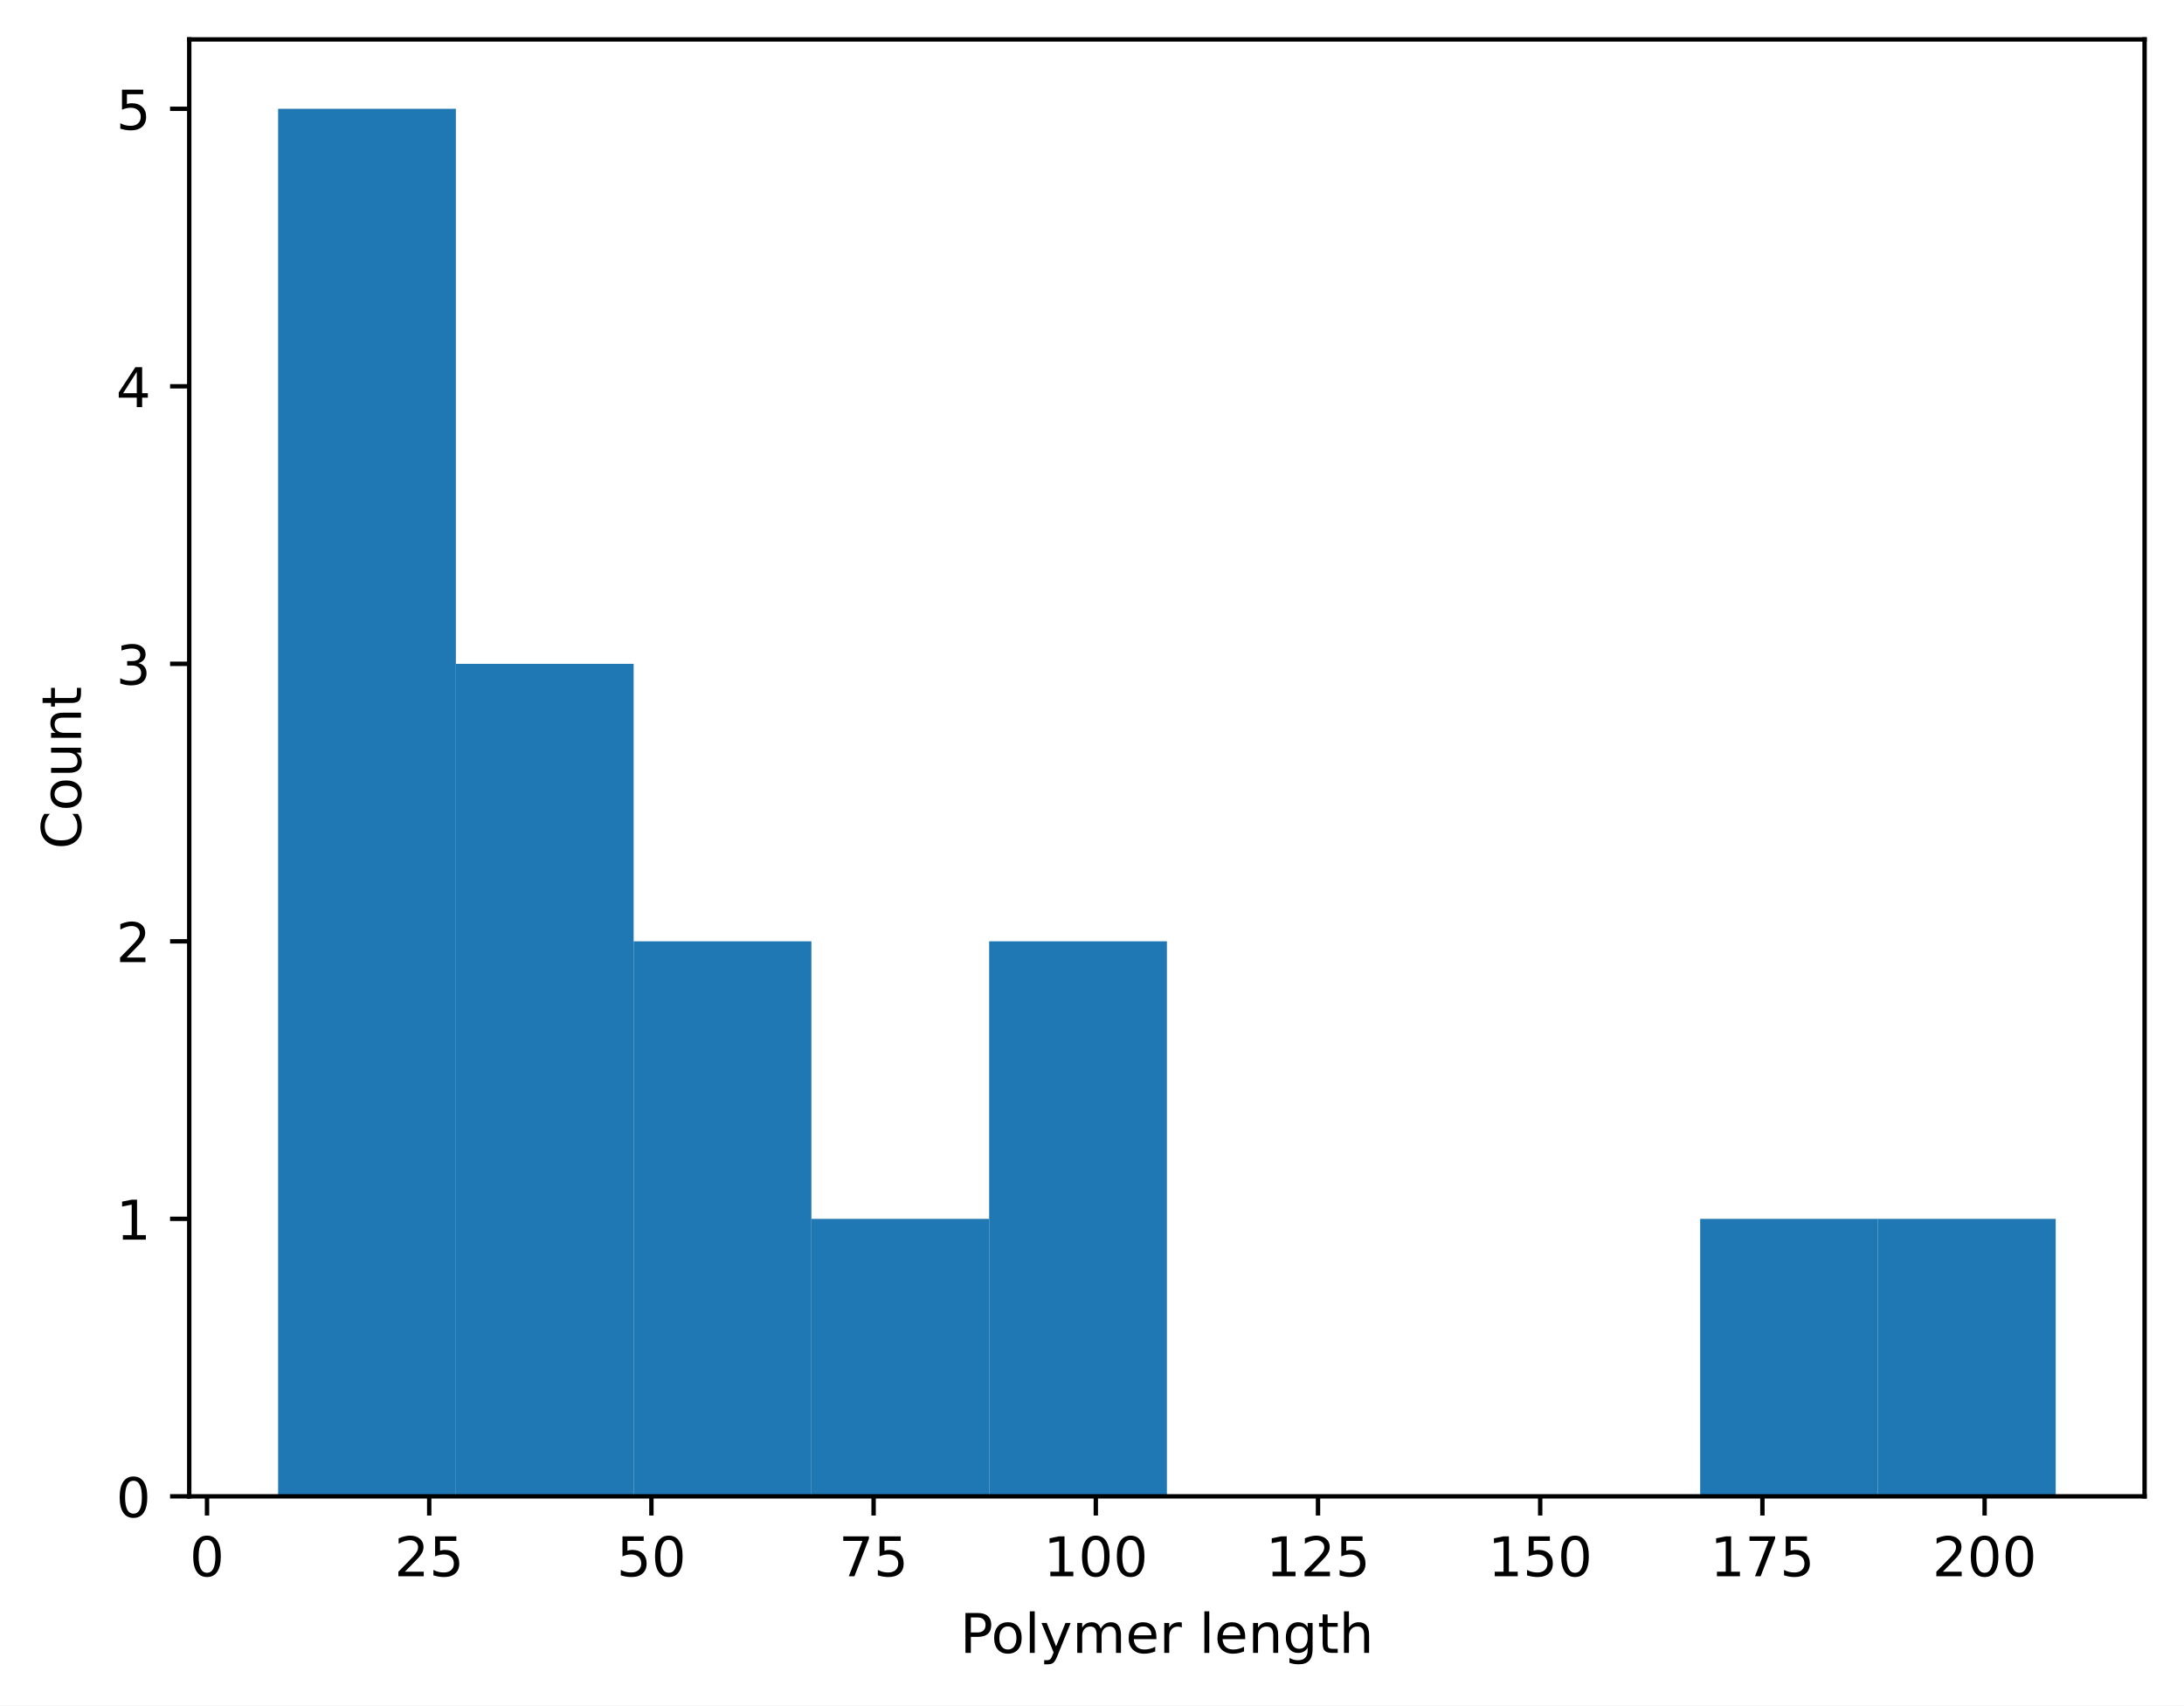
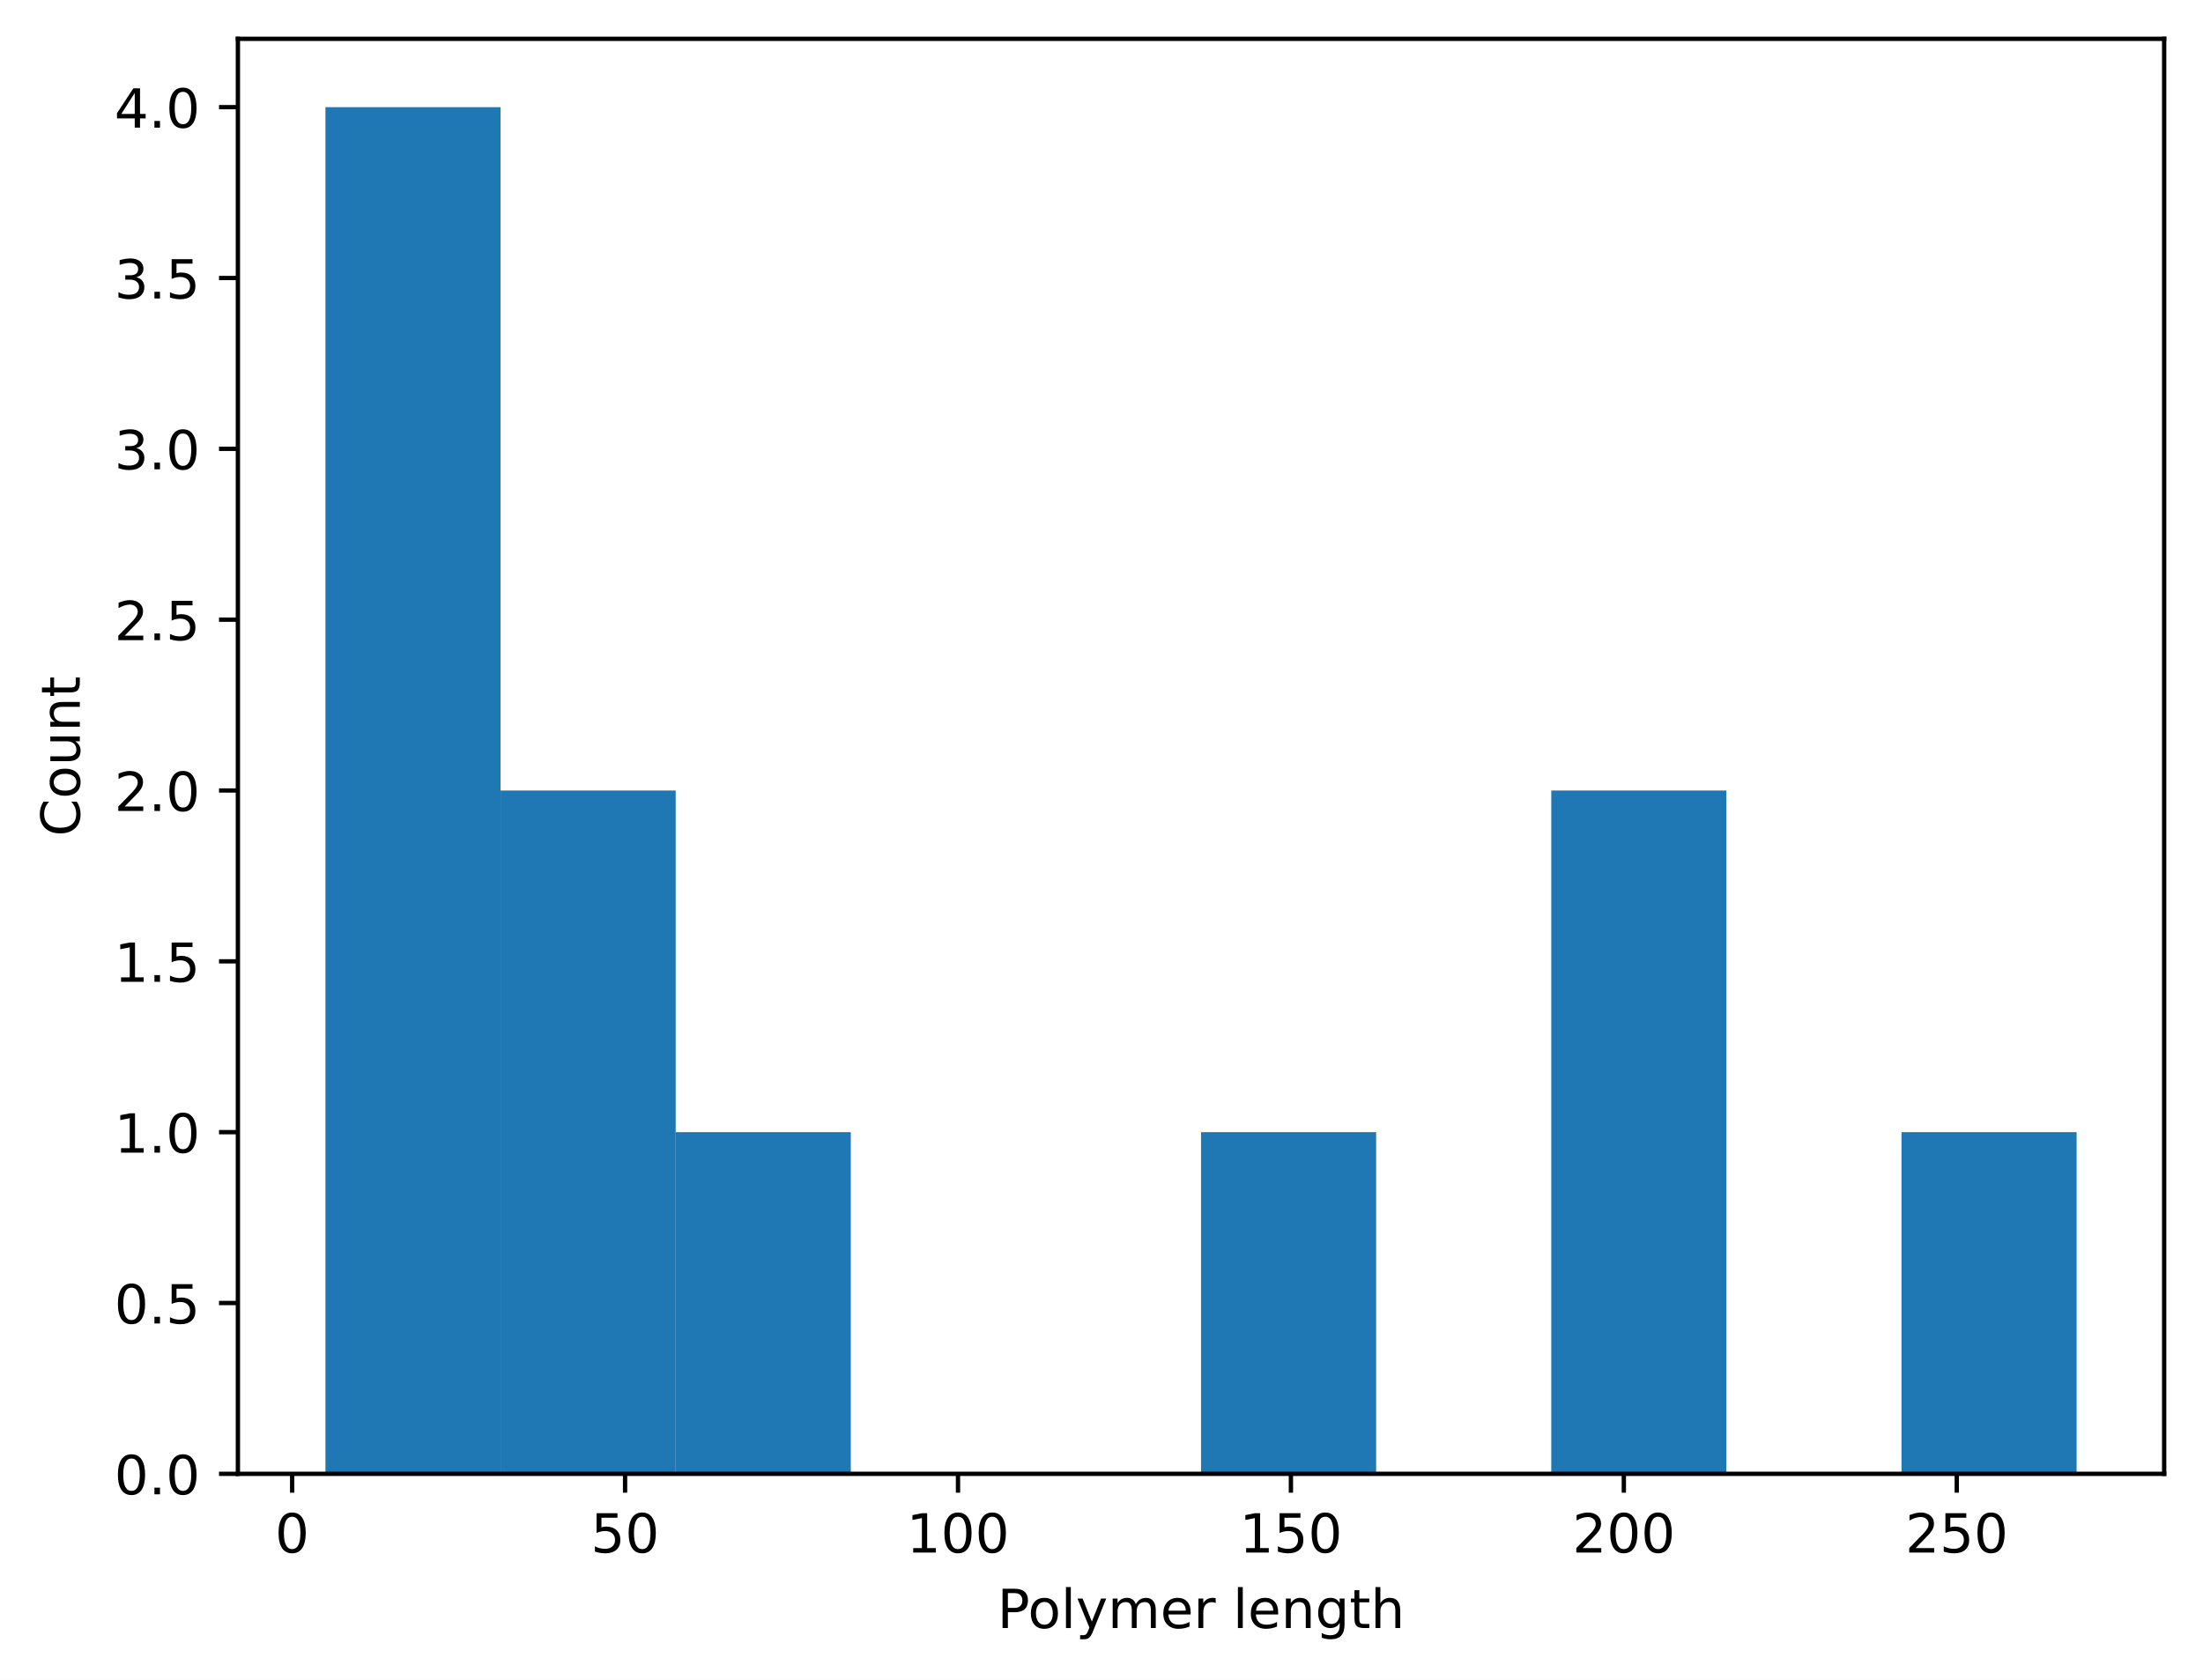
- <svg xmlns="http://www.w3.org/2000/svg" xmlns:xlink="http://www.w3.org/1999/xlink" width="398.882pt" height="311.513pt" viewBox="0 0 398.882 311.513" version="1.1">
+ <svg xmlns="http://www.w3.org/2000/svg" xmlns:xlink="http://www.w3.org/1999/xlink" width="408.423pt" height="311.513pt" viewBox="0 0 408.423 311.513" version="1.1">
  <defs>
    <style type="text/css">*{stroke-linejoin: round; stroke-linecap: butt}</style>
  </defs>
  <g id="figure_1">
    <g id="patch_1">
-       <path d="M 0 311.513  L 398.882 311.513  L 398.882 0  L 0 0  z " style="fill: #ffffff" />
+       <path d="M 0 311.513  L 408.423 311.513  L 408.423 0  L 0 0  z " style="fill: #ffffff" />
    </g>
    <g id="axes_1">
      <g id="patch_2">
-         <path d="M 34.562 273.312  L 391.683 273.312  L 391.683 7.2  L 34.562 7.2  z " style="fill: #ffffff" />
+         <path d="M 44.103 273.312  L 401.223 273.312  L 401.223 7.2  L 44.103 7.2  z " style="fill: #ffffff" />
      </g>
      <g id="patch_3">
-         <path d="M 50.795 273.312  L 83.261 273.312  L 83.261 19.872  L 50.795 19.872  z " clip-path="url(#p8b0af8dc18)" style="fill: #1f77b4" />
+         <path d="M 60.336 273.312  L 92.801 273.312  L 92.801 19.872  L 60.336 19.872  z " clip-path="url(#p223084ac7e)" style="fill: #1f77b4" />
      </g>
      <g id="patch_4">
-         <path d="M 83.261 273.312  L 115.726 273.312  L 115.726 121.248  L 83.261 121.248  z " clip-path="url(#p8b0af8dc18)" style="fill: #1f77b4" />
+         <path d="M 92.801 273.312  L 125.267 273.312  L 125.267 146.592  L 92.801 146.592  z " clip-path="url(#p223084ac7e)" style="fill: #1f77b4" />
      </g>
      <g id="patch_5">
-         <path d="M 115.726 273.312  L 148.192 273.312  L 148.192 171.936  L 115.726 171.936  z " clip-path="url(#p8b0af8dc18)" style="fill: #1f77b4" />
+         <path d="M 125.267 273.312  L 157.732 273.312  L 157.732 209.952  L 125.267 209.952  z " clip-path="url(#p223084ac7e)" style="fill: #1f77b4" />
      </g>
      <g id="patch_6">
-         <path d="M 148.192 273.312  L 180.657 273.312  L 180.657 222.624  L 148.192 222.624  z " clip-path="url(#p8b0af8dc18)" style="fill: #1f77b4" />
+         <path d="M 157.732 273.312  L 190.198 273.312  L 190.198 273.312  L 157.732 273.312  z " clip-path="url(#p223084ac7e)" style="fill: #1f77b4" />
      </g>
      <g id="patch_7">
-         <path d="M 180.657 273.312  L 213.123 273.312  L 213.123 171.936  L 180.657 171.936  z " clip-path="url(#p8b0af8dc18)" style="fill: #1f77b4" />
+         <path d="M 190.198 273.312  L 222.663 273.312  L 222.663 273.312  L 190.198 273.312  z " clip-path="url(#p223084ac7e)" style="fill: #1f77b4" />
      </g>
      <g id="patch_8">
-         <path d="M 213.123 273.312  L 245.588 273.312  L 245.588 273.312  L 213.123 273.312  z " clip-path="url(#p8b0af8dc18)" style="fill: #1f77b4" />
+         <path d="M 222.663 273.312  L 255.129 273.312  L 255.129 209.952  L 222.663 209.952  z " clip-path="url(#p223084ac7e)" style="fill: #1f77b4" />
      </g>
      <g id="patch_9">
-         <path d="M 245.588 273.312  L 278.053 273.312  L 278.053 273.312  L 245.588 273.312  z " clip-path="url(#p8b0af8dc18)" style="fill: #1f77b4" />
+         <path d="M 255.129 273.312  L 287.594 273.312  L 287.594 273.312  L 255.129 273.312  z " clip-path="url(#p223084ac7e)" style="fill: #1f77b4" />
      </g>
      <g id="patch_10">
-         <path d="M 278.053 273.312  L 310.519 273.312  L 310.519 273.312  L 278.053 273.312  z " clip-path="url(#p8b0af8dc18)" style="fill: #1f77b4" />
+         <path d="M 287.594 273.312  L 320.059 273.312  L 320.059 146.592  L 287.594 146.592  z " clip-path="url(#p223084ac7e)" style="fill: #1f77b4" />
      </g>
      <g id="patch_11">
-         <path d="M 310.519 273.312  L 342.984 273.312  L 342.984 222.624  L 310.519 222.624  z " clip-path="url(#p8b0af8dc18)" style="fill: #1f77b4" />
+         <path d="M 320.059 273.312  L 352.525 273.312  L 352.525 273.312  L 320.059 273.312  z " clip-path="url(#p223084ac7e)" style="fill: #1f77b4" />
      </g>
      <g id="patch_12">
-         <path d="M 342.984 273.312  L 375.45 273.312  L 375.45 222.624  L 342.984 222.624  z " clip-path="url(#p8b0af8dc18)" style="fill: #1f77b4" />
+         <path d="M 352.525 273.312  L 384.99 273.312  L 384.99 209.952  L 352.525 209.952  z " clip-path="url(#p223084ac7e)" style="fill: #1f77b4" />
      </g>
      <g id="matplotlib.axis_1">
        <g id="xtick_1">
          <g id="line2d_1">
            <defs>
-               <path id="m2fdfd928b6" d="M 0 0  L 0 3.5  " style="stroke: #000000; stroke-width: 0.8" />
+               <path id="m6c1bc769e9" d="M 0 0  L 0 3.5  " style="stroke: #000000; stroke-width: 0.8" />
            </defs>
            <g>
-               <use xlink:href="#m2fdfd928b6" x="37.809" y="273.312" style="stroke: #000000; stroke-width: 0.8" />
+               <use xlink:href="#m6c1bc769e9" x="54.164" y="273.312" style="stroke: #000000; stroke-width: 0.8" />
            </g>
          </g>
          <g id="text_1">
-             <g transform="translate(34.62779 287.9097) scale(0.1 -0.1)">
+             <g transform="translate(50.98246 287.9097) scale(0.1 -0.1)">
              <defs>
                <path id="DejaVuSans-13" d="M 2034 4250  Q 1547 4250 1301 3770  Q 1056 3291 1056 2328  Q 1056 1369 1301 889  Q 1547 409 2034 409  Q 2525 409 2770 889  Q 3016 1369 3016 2328  Q 3016 3291 2770 3770  Q 2525 4250 2034 4250  z M 2034 4750  Q 2819 4750 3233 4129  Q 3647 3509 3647 2328  Q 3647 1150 3233 529  Q 2819 -91 2034 -91  Q 1250 -91 836 529  Q 422 1150 422 2328  Q 422 3509 836 4129  Q 1250 4750 2034 4750  z " transform="scale(0.015625)" />
              </defs>
              <use xlink:href="#DejaVuSans-13" />
            </g>
          </g>
        </g>
        <g id="xtick_2">
          <g id="line2d_2">
            <g>
-               <use xlink:href="#m2fdfd928b6" x="78.391" y="273.312" style="stroke: #000000; stroke-width: 0.8" />
+               <use xlink:href="#m6c1bc769e9" x="115.885" y="273.312" style="stroke: #000000; stroke-width: 0.8" />
            </g>
          </g>
          <g id="text_2">
-             <g transform="translate(72.02836 287.9097) scale(0.1 -0.1)">
-               <defs>
-                 <path id="DejaVuSans-15" d="M 1228 531  L 3431 531  L 3431 0  L 469 0  L 469 531  Q 828 903 1448 1529  Q 2069 2156 2228 2338  Q 2531 2678 2651 2914  Q 2772 3150 2772 3378  Q 2772 3750 2511 3984  Q 2250 4219 1831 4219  Q 1534 4219 1204 4116  Q 875 4013 500 3803  L 500 4441  Q 881 4594 1212 4672  Q 1544 4750 1819 4750  Q 2544 4750 2975 4387  Q 3406 4025 3406 3419  Q 3406 3131 3298 2873  Q 3191 2616 2906 2266  Q 2828 2175 2409 1742  Q 1991 1309 1228 531  z " transform="scale(0.015625)" />
+             <g transform="translate(109.5226 287.9097) scale(0.1 -0.1)">
+               <defs>
                <path id="DejaVuSans-18" d="M 691 4666  L 3169 4666  L 3169 4134  L 1269 4134  L 1269 2991  Q 1406 3038 1543 3061  Q 1681 3084 1819 3084  Q 2600 3084 3056 2656  Q 3513 2228 3513 1497  Q 3513 744 3044 326  Q 2575 -91 1722 -91  Q 1428 -91 1123 -41  Q 819 9 494 109  L 494 744  Q 775 591 1075 516  Q 1375 441 1709 441  Q 2250 441 2565 725  Q 2881 1009 2881 1497  Q 2881 1984 2565 2268  Q 2250 2553 1709 2553  Q 1456 2553 1204 2497  Q 953 2441 691 2322  L 691 4666  z " transform="scale(0.015625)" />
              </defs>
-               <use xlink:href="#DejaVuSans-15" />
-               <use xlink:href="#DejaVuSans-18" transform="translate(63.625 0)" />
+               <use xlink:href="#DejaVuSans-18" />
+               <use xlink:href="#DejaVuSans-13" transform="translate(63.625 0)" />
            </g>
          </g>
        </g>
        <g id="xtick_3">
          <g id="line2d_3">
            <g>
-               <use xlink:href="#m2fdfd928b6" x="118.973" y="273.312" style="stroke: #000000; stroke-width: 0.8" />
+               <use xlink:href="#m6c1bc769e9" x="177.607" y="273.312" style="stroke: #000000; stroke-width: 0.8" />
            </g>
          </g>
          <g id="text_3">
-             <g transform="translate(112.6102 287.9097) scale(0.1 -0.1)">
-               <use xlink:href="#DejaVuSans-18" />
-               <use xlink:href="#DejaVuSans-13" transform="translate(63.625 0)" />
-             </g>
-           </g>
-         </g>
-         <g id="xtick_4">
-           <g id="line2d_4">
-             <g>
-               <use xlink:href="#m2fdfd928b6" x="159.554" y="273.312" style="stroke: #000000; stroke-width: 0.8" />
-             </g>
-           </g>
-           <g id="text_4">
-             <g transform="translate(153.192 287.9097) scale(0.1 -0.1)">
-               <defs>
-                 <path id="DejaVuSans-1a" d="M 525 4666  L 3525 4666  L 3525 4397  L 1831 0  L 1172 0  L 2766 4134  L 525 4134  L 525 4666  z " transform="scale(0.015625)" />
-               </defs>
-               <use xlink:href="#DejaVuSans-1a" />
-               <use xlink:href="#DejaVuSans-18" transform="translate(63.625 0)" />
-             </g>
-           </g>
-         </g>
-         <g id="xtick_5">
-           <g id="line2d_5">
-             <g>
-               <use xlink:href="#m2fdfd928b6" x="200.136" y="273.312" style="stroke: #000000; stroke-width: 0.8" />
-             </g>
-           </g>
-           <g id="text_5">
-             <g transform="translate(190.5926 287.9097) scale(0.1 -0.1)">
+             <g transform="translate(168.0628 287.9097) scale(0.1 -0.1)">
              <defs>
                <path id="DejaVuSans-14" d="M 794 531  L 1825 531  L 1825 4091  L 703 3866  L 703 4441  L 1819 4666  L 2450 4666  L 2450 531  L 3481 531  L 3481 0  L 794 0  L 794 531  z " transform="scale(0.015625)" />
              </defs>
              <use xlink:href="#DejaVuSans-14" />
              <use xlink:href="#DejaVuSans-13" transform="translate(63.625 0)" />
              <use xlink:href="#DejaVuSans-13" transform="translate(127.25 0)" />
            </g>
          </g>
        </g>
-         <g id="xtick_6">
-           <g id="line2d_6">
-             <g>
-               <use xlink:href="#m2fdfd928b6" x="240.718" y="273.312" style="stroke: #000000; stroke-width: 0.8" />
-             </g>
-           </g>
-           <g id="text_6">
-             <g transform="translate(231.1744 287.9097) scale(0.1 -0.1)">
-               <use xlink:href="#DejaVuSans-14" />
-               <use xlink:href="#DejaVuSans-15" transform="translate(63.625 0)" />
-               <use xlink:href="#DejaVuSans-18" transform="translate(127.25 0)" />
-             </g>
-           </g>
-         </g>
-         <g id="xtick_7">
-           <g id="line2d_7">
-             <g>
-               <use xlink:href="#m2fdfd928b6" x="281.3" y="273.312" style="stroke: #000000; stroke-width: 0.8" />
-             </g>
-           </g>
-           <g id="text_7">
-             <g transform="translate(271.7562 287.9097) scale(0.1 -0.1)">
+         <g id="xtick_4">
+           <g id="line2d_4">
+             <g>
+               <use xlink:href="#m6c1bc769e9" x="239.328" y="273.312" style="stroke: #000000; stroke-width: 0.8" />
+             </g>
+           </g>
+           <g id="text_4">
+             <g transform="translate(229.7842 287.9097) scale(0.1 -0.1)">
              <use xlink:href="#DejaVuSans-14" />
              <use xlink:href="#DejaVuSans-18" transform="translate(63.625 0)" />
              <use xlink:href="#DejaVuSans-13" transform="translate(127.25 0)" />
            </g>
          </g>
        </g>
-         <g id="xtick_8">
-           <g id="line2d_8">
-             <g>
-               <use xlink:href="#m2fdfd928b6" x="321.882" y="273.312" style="stroke: #000000; stroke-width: 0.8" />
-             </g>
-           </g>
-           <g id="text_8">
-             <g transform="translate(312.338 287.9097) scale(0.1 -0.1)">
-               <use xlink:href="#DejaVuSans-14" />
-               <use xlink:href="#DejaVuSans-1a" transform="translate(63.625 0)" />
-               <use xlink:href="#DejaVuSans-18" transform="translate(127.25 0)" />
-             </g>
-           </g>
-         </g>
-         <g id="xtick_9">
-           <g id="line2d_9">
-             <g>
-               <use xlink:href="#m2fdfd928b6" x="362.464" y="273.312" style="stroke: #000000; stroke-width: 0.8" />
-             </g>
-           </g>
-           <g id="text_9">
-             <g transform="translate(352.9198 287.9097) scale(0.1 -0.1)">
+         <g id="xtick_5">
+           <g id="line2d_5">
+             <g>
+               <use xlink:href="#m6c1bc769e9" x="301.049" y="273.312" style="stroke: #000000; stroke-width: 0.8" />
+             </g>
+           </g>
+           <g id="text_5">
+             <g transform="translate(291.5055 287.9097) scale(0.1 -0.1)">
+               <defs>
+                 <path id="DejaVuSans-15" d="M 1228 531  L 3431 531  L 3431 0  L 469 0  L 469 531  Q 828 903 1448 1529  Q 2069 2156 2228 2338  Q 2531 2678 2651 2914  Q 2772 3150 2772 3378  Q 2772 3750 2511 3984  Q 2250 4219 1831 4219  Q 1534 4219 1204 4116  Q 875 4013 500 3803  L 500 4441  Q 881 4594 1212 4672  Q 1544 4750 1819 4750  Q 2544 4750 2975 4387  Q 3406 4025 3406 3419  Q 3406 3131 3298 2873  Q 3191 2616 2906 2266  Q 2828 2175 2409 1742  Q 1991 1309 1228 531  z " transform="scale(0.015625)" />
+               </defs>
              <use xlink:href="#DejaVuSans-15" />
              <use xlink:href="#DejaVuSans-13" transform="translate(63.625 0)" />
              <use xlink:href="#DejaVuSans-13" transform="translate(127.25 0)" />
            </g>
          </g>
        </g>
-         <g id="text_10">
-           <g transform="translate(175.3491 301.9104) scale(0.1 -0.1)">
+         <g id="xtick_6">
+           <g id="line2d_6">
+             <g>
+               <use xlink:href="#m6c1bc769e9" x="362.771" y="273.312" style="stroke: #000000; stroke-width: 0.8" />
+             </g>
+           </g>
+           <g id="text_6">
+             <g transform="translate(353.2269 287.9097) scale(0.1 -0.1)">
+               <use xlink:href="#DejaVuSans-15" />
+               <use xlink:href="#DejaVuSans-18" transform="translate(63.625 0)" />
+               <use xlink:href="#DejaVuSans-13" transform="translate(127.25 0)" />
+             </g>
+           </g>
+         </g>
+         <g id="text_7">
+           <g transform="translate(184.8897 301.9104) scale(0.1 -0.1)">
            <defs>
              <path id="DejaVuSans-33" d="M 1259 4147  L 1259 2394  L 2053 2394  Q 2494 2394 2734 2622  Q 2975 2850 2975 3272  Q 2975 3691 2734 3919  Q 2494 4147 2053 4147  L 1259 4147  z M 628 4666  L 2053 4666  Q 2838 4666 3239 4311  Q 3641 3956 3641 3272  Q 3641 2581 3239 2228  Q 2838 1875 2053 1875  L 1259 1875  L 1259 0  L 628 0  L 628 4666  z " transform="scale(0.015625)" />
              <path id="DejaVuSans-52" d="M 1959 3097  Q 1497 3097 1228 2736  Q 959 2375 959 1747  Q 959 1119 1226 758  Q 1494 397 1959 397  Q 2419 397 2687 759  Q 2956 1122 2956 1747  Q 2956 2369 2687 2733  Q 2419 3097 1959 3097  z M 1959 3584  Q 2709 3584 3137 3096  Q 3566 2609 3566 1747  Q 3566 888 3137 398  Q 2709 -91 1959 -91  Q 1206 -91 779 398  Q 353 888 353 1747  Q 353 2609 779 3096  Q 1206 3584 1959 3584  z " transform="scale(0.015625)" />
              <path id="DejaVuSans-4f" d="M 603 4863  L 1178 4863  L 1178 0  L 603 0  L 603 4863  z " transform="scale(0.015625)" />
              <path id="DejaVuSans-5c" d="M 2059 -325  Q 1816 -950 1584 -1140  Q 1353 -1331 966 -1331  L 506 -1331  L 506 -850  L 844 -850  Q 1081 -850 1212 -737  Q 1344 -625 1503 -206  L 1606 56  L 191 3500  L 800 3500  L 1894 763  L 2988 3500  L 3597 3500  L 2059 -325  z " transform="scale(0.015625)" />
              <path id="DejaVuSans-50" d="M 3328 2828  Q 3544 3216 3844 3400  Q 4144 3584 4550 3584  Q 5097 3584 5394 3201  Q 5691 2819 5691 2113  L 5691 0  L 5113 0  L 5113 2094  Q 5113 2597 4934 2840  Q 4756 3084 4391 3084  Q 3944 3084 3684 2787  Q 3425 2491 3425 1978  L 3425 0  L 2847 0  L 2847 2094  Q 2847 2600 2669 2842  Q 2491 3084 2119 3084  Q 1678 3084 1418 2786  Q 1159 2488 1159 1978  L 1159 0  L 581 0  L 581 3500  L 1159 3500  L 1159 2956  Q 1356 3278 1631 3431  Q 1906 3584 2284 3584  Q 2666 3584 2933 3390  Q 3200 3197 3328 2828  z " transform="scale(0.015625)" />
              <path id="DejaVuSans-48" d="M 3597 1894  L 3597 1613  L 953 1613  Q 991 1019 1311 708  Q 1631 397 2203 397  Q 2534 397 2845 478  Q 3156 559 3463 722  L 3463 178  Q 3153 47 2828 -22  Q 2503 -91 2169 -91  Q 1331 -91 842 396  Q 353 884 353 1716  Q 353 2575 817 3079  Q 1281 3584 2069 3584  Q 2775 3584 3186 3129  Q 3597 2675 3597 1894  z M 3022 2063  Q 3016 2534 2758 2815  Q 2500 3097 2075 3097  Q 1594 3097 1305 2825  Q 1016 2553 972 2059  L 3022 2063  z " transform="scale(0.015625)" />
              <path id="DejaVuSans-55" d="M 2631 2963  Q 2534 3019 2420 3045  Q 2306 3072 2169 3072  Q 1681 3072 1420 2755  Q 1159 2438 1159 1844  L 1159 0  L 581 0  L 581 3500  L 1159 3500  L 1159 2956  Q 1341 3275 1631 3429  Q 1922 3584 2338 3584  Q 2397 3584 2469 3576  Q 2541 3569 2628 3553  L 2631 2963  z " transform="scale(0.015625)" />
              <path id="DejaVuSans-3" transform="scale(0.015625)" />
              <path id="DejaVuSans-51" d="M 3513 2113  L 3513 0  L 2938 0  L 2938 2094  Q 2938 2591 2744 2837  Q 2550 3084 2163 3084  Q 1697 3084 1428 2787  Q 1159 2491 1159 1978  L 1159 0  L 581 0  L 581 3500  L 1159 3500  L 1159 2956  Q 1366 3272 1645 3428  Q 1925 3584 2291 3584  Q 2894 3584 3203 3211  Q 3513 2838 3513 2113  z " transform="scale(0.015625)" />
              <path id="DejaVuSans-4a" d="M 2906 1791  Q 2906 2416 2648 2759  Q 2391 3103 1925 3103  Q 1463 3103 1205 2759  Q 947 2416 947 1791  Q 947 1169 1205 825  Q 1463 481 1925 481  Q 2391 481 2648 825  Q 2906 1169 2906 1791  z M 3481 434  Q 3481 -459 3084 -895  Q 2688 -1331 1869 -1331  Q 1566 -1331 1297 -1286  Q 1028 -1241 775 -1147  L 775 -588  Q 1028 -725 1275 -790  Q 1522 -856 1778 -856  Q 2344 -856 2625 -561  Q 2906 -266 2906 331  L 2906 616  Q 2728 306 2450 153  Q 2172 0 1784 0  Q 1141 0 747 490  Q 353 981 353 1791  Q 353 2603 747 3093  Q 1141 3584 1784 3584  Q 2172 3584 2450 3431  Q 2728 3278 2906 2969  L 2906 3500  L 3481 3500  L 3481 434  z " transform="scale(0.015625)" />
              <path id="DejaVuSans-57" d="M 1172 4494  L 1172 3500  L 2356 3500  L 2356 3053  L 1172 3053  L 1172 1153  Q 1172 725 1289 603  Q 1406 481 1766 481  L 2356 481  L 2356 0  L 1766 0  Q 1100 0 847 248  Q 594 497 594 1153  L 594 3053  L 172 3053  L 172 3500  L 594 3500  L 594 4494  L 1172 4494  z " transform="scale(0.015625)" />
              <path id="DejaVuSans-4b" d="M 3513 2113  L 3513 0  L 2938 0  L 2938 2094  Q 2938 2591 2744 2837  Q 2550 3084 2163 3084  Q 1697 3084 1428 2787  Q 1159 2491 1159 1978  L 1159 0  L 581 0  L 581 4863  L 1159 4863  L 1159 2956  Q 1366 3272 1645 3428  Q 1925 3584 2291 3584  Q 2894 3584 3203 3211  Q 3513 2838 3513 2113  z " transform="scale(0.015625)" />
            </defs>
            <use xlink:href="#DejaVuSans-33" />
            <use xlink:href="#DejaVuSans-52" transform="translate(56.73438 0)" />
            <use xlink:href="#DejaVuSans-4f" transform="translate(117.9219 0)" />
            <use xlink:href="#DejaVuSans-5c" transform="translate(145.7031 0)" />
            <use xlink:href="#DejaVuSans-50" transform="translate(204.8906 0)" />
            <use xlink:href="#DejaVuSans-48" transform="translate(302.2969 0)" />
            <use xlink:href="#DejaVuSans-55" transform="translate(363.8281 0)" />
            <use xlink:href="#DejaVuSans-3" transform="translate(404.9375 0)" />
            <use xlink:href="#DejaVuSans-4f" transform="translate(436.7188 0)" />
            <use xlink:href="#DejaVuSans-48" transform="translate(464.5 0)" />
            <use xlink:href="#DejaVuSans-51" transform="translate(526.0312 0)" />
            <use xlink:href="#DejaVuSans-4a" transform="translate(589.4062 0)" />
            <use xlink:href="#DejaVuSans-57" transform="translate(652.8906 0)" />
            <use xlink:href="#DejaVuSans-4b" transform="translate(692.0938 0)" />
          </g>
        </g>
      </g>
      <g id="matplotlib.axis_2">
        <g id="ytick_1">
+           <g id="line2d_7">
+             <defs>
+               <path id="med54c8713a" d="M 0 0  L -3.5 0  " style="stroke: #000000; stroke-width: 0.8" />
+             </defs>
+             <g>
+               <use xlink:href="#med54c8713a" x="44.103" y="273.312" style="stroke: #000000; stroke-width: 0.8" />
+             </g>
+           </g>
+           <g id="text_8">
+             <g transform="translate(21.2 277.1108) scale(0.1 -0.1)">
+               <defs>
+                 <path id="DejaVuSans-11" d="M 684 794  L 1344 794  L 1344 0  L 684 0  L 684 794  z " transform="scale(0.015625)" />
+               </defs>
+               <use xlink:href="#DejaVuSans-13" />
+               <use xlink:href="#DejaVuSans-11" transform="translate(63.625 0)" />
+               <use xlink:href="#DejaVuSans-13" transform="translate(95.40625 0)" />
+             </g>
+           </g>
+         </g>
+         <g id="ytick_2">
+           <g id="line2d_8">
+             <g>
+               <use xlink:href="#med54c8713a" x="44.103" y="241.632" style="stroke: #000000; stroke-width: 0.8" />
+             </g>
+           </g>
+           <g id="text_9">
+             <g transform="translate(21.2 245.4308) scale(0.1 -0.1)">
+               <use xlink:href="#DejaVuSans-13" />
+               <use xlink:href="#DejaVuSans-11" transform="translate(63.625 0)" />
+               <use xlink:href="#DejaVuSans-18" transform="translate(95.40625 0)" />
+             </g>
+           </g>
+         </g>
+         <g id="ytick_3">
+           <g id="line2d_9">
+             <g>
+               <use xlink:href="#med54c8713a" x="44.103" y="209.952" style="stroke: #000000; stroke-width: 0.8" />
+             </g>
+           </g>
+           <g id="text_10">
+             <g transform="translate(21.2 213.7508) scale(0.1 -0.1)">
+               <use xlink:href="#DejaVuSans-14" />
+               <use xlink:href="#DejaVuSans-11" transform="translate(63.625 0)" />
+               <use xlink:href="#DejaVuSans-13" transform="translate(95.40625 0)" />
+             </g>
+           </g>
+         </g>
+         <g id="ytick_4">
          <g id="line2d_10">
-             <defs>
-               <path id="m72881a82db" d="M 0 0  L -3.5 0  " style="stroke: #000000; stroke-width: 0.8" />
-             </defs>
-             <g>
-               <use xlink:href="#m72881a82db" x="34.562" y="273.312" style="stroke: #000000; stroke-width: 0.8" />
+             <g>
+               <use xlink:href="#med54c8713a" x="44.103" y="178.272" style="stroke: #000000; stroke-width: 0.8" />
            </g>
          </g>
          <g id="text_11">
-             <g transform="translate(21.2 277.1108) scale(0.1 -0.1)">
-               <use xlink:href="#DejaVuSans-13" />
-             </g>
-           </g>
-         </g>
-         <g id="ytick_2">
+             <g transform="translate(21.2 182.0708) scale(0.1 -0.1)">
+               <use xlink:href="#DejaVuSans-14" />
+               <use xlink:href="#DejaVuSans-11" transform="translate(63.625 0)" />
+               <use xlink:href="#DejaVuSans-18" transform="translate(95.40625 0)" />
+             </g>
+           </g>
+         </g>
+         <g id="ytick_5">
          <g id="line2d_11">
            <g>
-               <use xlink:href="#m72881a82db" x="34.562" y="222.624" style="stroke: #000000; stroke-width: 0.8" />
+               <use xlink:href="#med54c8713a" x="44.103" y="146.592" style="stroke: #000000; stroke-width: 0.8" />
            </g>
          </g>
          <g id="text_12">
-             <g transform="translate(21.2 226.4228) scale(0.1 -0.1)">
-               <use xlink:href="#DejaVuSans-14" />
-             </g>
-           </g>
-         </g>
-         <g id="ytick_3">
+             <g transform="translate(21.2 150.3908) scale(0.1 -0.1)">
+               <use xlink:href="#DejaVuSans-15" />
+               <use xlink:href="#DejaVuSans-11" transform="translate(63.625 0)" />
+               <use xlink:href="#DejaVuSans-13" transform="translate(95.40625 0)" />
+             </g>
+           </g>
+         </g>
+         <g id="ytick_6">
          <g id="line2d_12">
            <g>
-               <use xlink:href="#m72881a82db" x="34.562" y="171.936" style="stroke: #000000; stroke-width: 0.8" />
+               <use xlink:href="#med54c8713a" x="44.103" y="114.912" style="stroke: #000000; stroke-width: 0.8" />
            </g>
          </g>
          <g id="text_13">
-             <g transform="translate(21.2 175.7348) scale(0.1 -0.1)">
+             <g transform="translate(21.2 118.7108) scale(0.1 -0.1)">
              <use xlink:href="#DejaVuSans-15" />
-             </g>
-           </g>
-         </g>
-         <g id="ytick_4">
+               <use xlink:href="#DejaVuSans-11" transform="translate(63.625 0)" />
+               <use xlink:href="#DejaVuSans-18" transform="translate(95.40625 0)" />
+             </g>
+           </g>
+         </g>
+         <g id="ytick_7">
          <g id="line2d_13">
            <g>
-               <use xlink:href="#m72881a82db" x="34.562" y="121.248" style="stroke: #000000; stroke-width: 0.8" />
+               <use xlink:href="#med54c8713a" x="44.103" y="83.232" style="stroke: #000000; stroke-width: 0.8" />
            </g>
          </g>
          <g id="text_14">
-             <g transform="translate(21.2 125.0468) scale(0.1 -0.1)">
+             <g transform="translate(21.2 87.03083) scale(0.1 -0.1)">
              <defs>
                <path id="DejaVuSans-16" d="M 2597 2516  Q 3050 2419 3304 2112  Q 3559 1806 3559 1356  Q 3559 666 3084 287  Q 2609 -91 1734 -91  Q 1441 -91 1130 -33  Q 819 25 488 141  L 488 750  Q 750 597 1062 519  Q 1375 441 1716 441  Q 2309 441 2620 675  Q 2931 909 2931 1356  Q 2931 1769 2642 2001  Q 2353 2234 1838 2234  L 1294 2234  L 1294 2753  L 1863 2753  Q 2328 2753 2575 2939  Q 2822 3125 2822 3475  Q 2822 3834 2567 4026  Q 2313 4219 1838 4219  Q 1578 4219 1281 4162  Q 984 4106 628 3988  L 628 4550  Q 988 4650 1302 4700  Q 1616 4750 1894 4750  Q 2613 4750 3031 4423  Q 3450 4097 3450 3541  Q 3450 3153 3228 2886  Q 3006 2619 2597 2516  z " transform="scale(0.015625)" />
              </defs>
              <use xlink:href="#DejaVuSans-16" />
-             </g>
-           </g>
-         </g>
-         <g id="ytick_5">
+               <use xlink:href="#DejaVuSans-11" transform="translate(63.625 0)" />
+               <use xlink:href="#DejaVuSans-13" transform="translate(95.40625 0)" />
+             </g>
+           </g>
+         </g>
+         <g id="ytick_8">
          <g id="line2d_14">
            <g>
-               <use xlink:href="#m72881a82db" x="34.562" y="70.56" style="stroke: #000000; stroke-width: 0.8" />
+               <use xlink:href="#med54c8713a" x="44.103" y="51.552" style="stroke: #000000; stroke-width: 0.8" />
            </g>
          </g>
          <g id="text_15">
-             <g transform="translate(21.2 74.35883) scale(0.1 -0.1)">
-               <defs>
-                 <path id="DejaVuSans-17" d="M 2419 4116  L 825 1625  L 2419 1625  L 2419 4116  z M 2253 4666  L 3047 4666  L 3047 1625  L 3713 1625  L 3713 1100  L 3047 1100  L 3047 0  L 2419 0  L 2419 1100  L 313 1100  L 313 1709  L 2253 4666  z " transform="scale(0.015625)" />
-               </defs>
-               <use xlink:href="#DejaVuSans-17" />
-             </g>
-           </g>
-         </g>
-         <g id="ytick_6">
+             <g transform="translate(21.2 55.35083) scale(0.1 -0.1)">
+               <use xlink:href="#DejaVuSans-16" />
+               <use xlink:href="#DejaVuSans-11" transform="translate(63.625 0)" />
+               <use xlink:href="#DejaVuSans-18" transform="translate(95.40625 0)" />
+             </g>
+           </g>
+         </g>
+         <g id="ytick_9">
          <g id="line2d_15">
            <g>
-               <use xlink:href="#m72881a82db" x="34.562" y="19.872" style="stroke: #000000; stroke-width: 0.8" />
+               <use xlink:href="#med54c8713a" x="44.103" y="19.872" style="stroke: #000000; stroke-width: 0.8" />
            </g>
          </g>
          <g id="text_16">
            <g transform="translate(21.2 23.67083) scale(0.1 -0.1)">
-               <use xlink:href="#DejaVuSans-18" />
+               <defs>
+                 <path id="DejaVuSans-17" d="M 2419 4116  L 825 1625  L 2419 1625  L 2419 4116  z M 2253 4666  L 3047 4666  L 3047 1625  L 3713 1625  L 3713 1100  L 3047 1100  L 3047 0  L 2419 0  L 2419 1100  L 313 1100  L 313 1709  L 2253 4666  z " transform="scale(0.015625)" />
+               </defs>
+               <use xlink:href="#DejaVuSans-17" />
+               <use xlink:href="#DejaVuSans-11" transform="translate(63.625 0)" />
+               <use xlink:href="#DejaVuSans-13" transform="translate(95.40625 0)" />
            </g>
          </g>
        </g>
        <g id="text_17">
          <g transform="translate(14.79766 155.1044) rotate(-90) scale(0.1 -0.1)">
            <defs>
              <path id="DejaVuSans-26" d="M 4122 4306  L 4122 3641  Q 3803 3938 3442 4084  Q 3081 4231 2675 4231  Q 1875 4231 1450 3742  Q 1025 3253 1025 2328  Q 1025 1406 1450 917  Q 1875 428 2675 428  Q 3081 428 3442 575  Q 3803 722 4122 1019  L 4122 359  Q 3791 134 3420 21  Q 3050 -91 2638 -91  Q 1578 -91 968 557  Q 359 1206 359 2328  Q 359 3453 968 4101  Q 1578 4750 2638 4750  Q 3056 4750 3426 4639  Q 3797 4528 4122 4306  z " transform="scale(0.015625)" />
              <path id="DejaVuSans-58" d="M 544 1381  L 544 3500  L 1119 3500  L 1119 1403  Q 1119 906 1312 657  Q 1506 409 1894 409  Q 2359 409 2629 706  Q 2900 1003 2900 1516  L 2900 3500  L 3475 3500  L 3475 0  L 2900 0  L 2900 538  Q 2691 219 2414 64  Q 2138 -91 1772 -91  Q 1169 -91 856 284  Q 544 659 544 1381  z M 1991 3584  L 1991 3584  z " transform="scale(0.015625)" />
            </defs>
            <use xlink:href="#DejaVuSans-26" />
            <use xlink:href="#DejaVuSans-52" transform="translate(69.82812 0)" />
            <use xlink:href="#DejaVuSans-58" transform="translate(131.0156 0)" />
            <use xlink:href="#DejaVuSans-51" transform="translate(194.3906 0)" />
            <use xlink:href="#DejaVuSans-57" transform="translate(257.7656 0)" />
          </g>
        </g>
      </g>
      <g id="patch_13">
-         <path d="M 34.562 273.312  L 34.562 7.2  " style="fill: none; stroke: #000000; stroke-width: 0.8; stroke-linejoin: miter; stroke-linecap: square" />
+         <path d="M 44.103 273.312  L 44.103 7.2  " style="fill: none; stroke: #000000; stroke-width: 0.8; stroke-linejoin: miter; stroke-linecap: square" />
      </g>
      <g id="patch_14">
-         <path d="M 391.683 273.312  L 391.683 7.2  " style="fill: none; stroke: #000000; stroke-width: 0.8; stroke-linejoin: miter; stroke-linecap: square" />
+         <path d="M 401.223 273.312  L 401.223 7.2  " style="fill: none; stroke: #000000; stroke-width: 0.8; stroke-linejoin: miter; stroke-linecap: square" />
      </g>
      <g id="patch_15">
-         <path d="M 34.562 273.312  L 391.683 273.312  " style="fill: none; stroke: #000000; stroke-width: 0.8; stroke-linejoin: miter; stroke-linecap: square" />
+         <path d="M 44.103 273.312  L 401.223 273.312  " style="fill: none; stroke: #000000; stroke-width: 0.8; stroke-linejoin: miter; stroke-linecap: square" />
      </g>
      <g id="patch_16">
-         <path d="M 34.562 7.2  L 391.683 7.2  " style="fill: none; stroke: #000000; stroke-width: 0.8; stroke-linejoin: miter; stroke-linecap: square" />
+         <path d="M 44.103 7.2  L 401.223 7.2  " style="fill: none; stroke: #000000; stroke-width: 0.8; stroke-linejoin: miter; stroke-linecap: square" />
      </g>
    </g>
  </g>
  <defs>
-     <clipPath id="p8b0af8dc18">
-       <rect x="34.562" y="7.2" width="357.12" height="266.112" />
+     <clipPath id="p223084ac7e">
+       <rect x="44.103" y="7.2" width="357.12" height="266.112" />
    </clipPath>
  </defs>
</svg>
